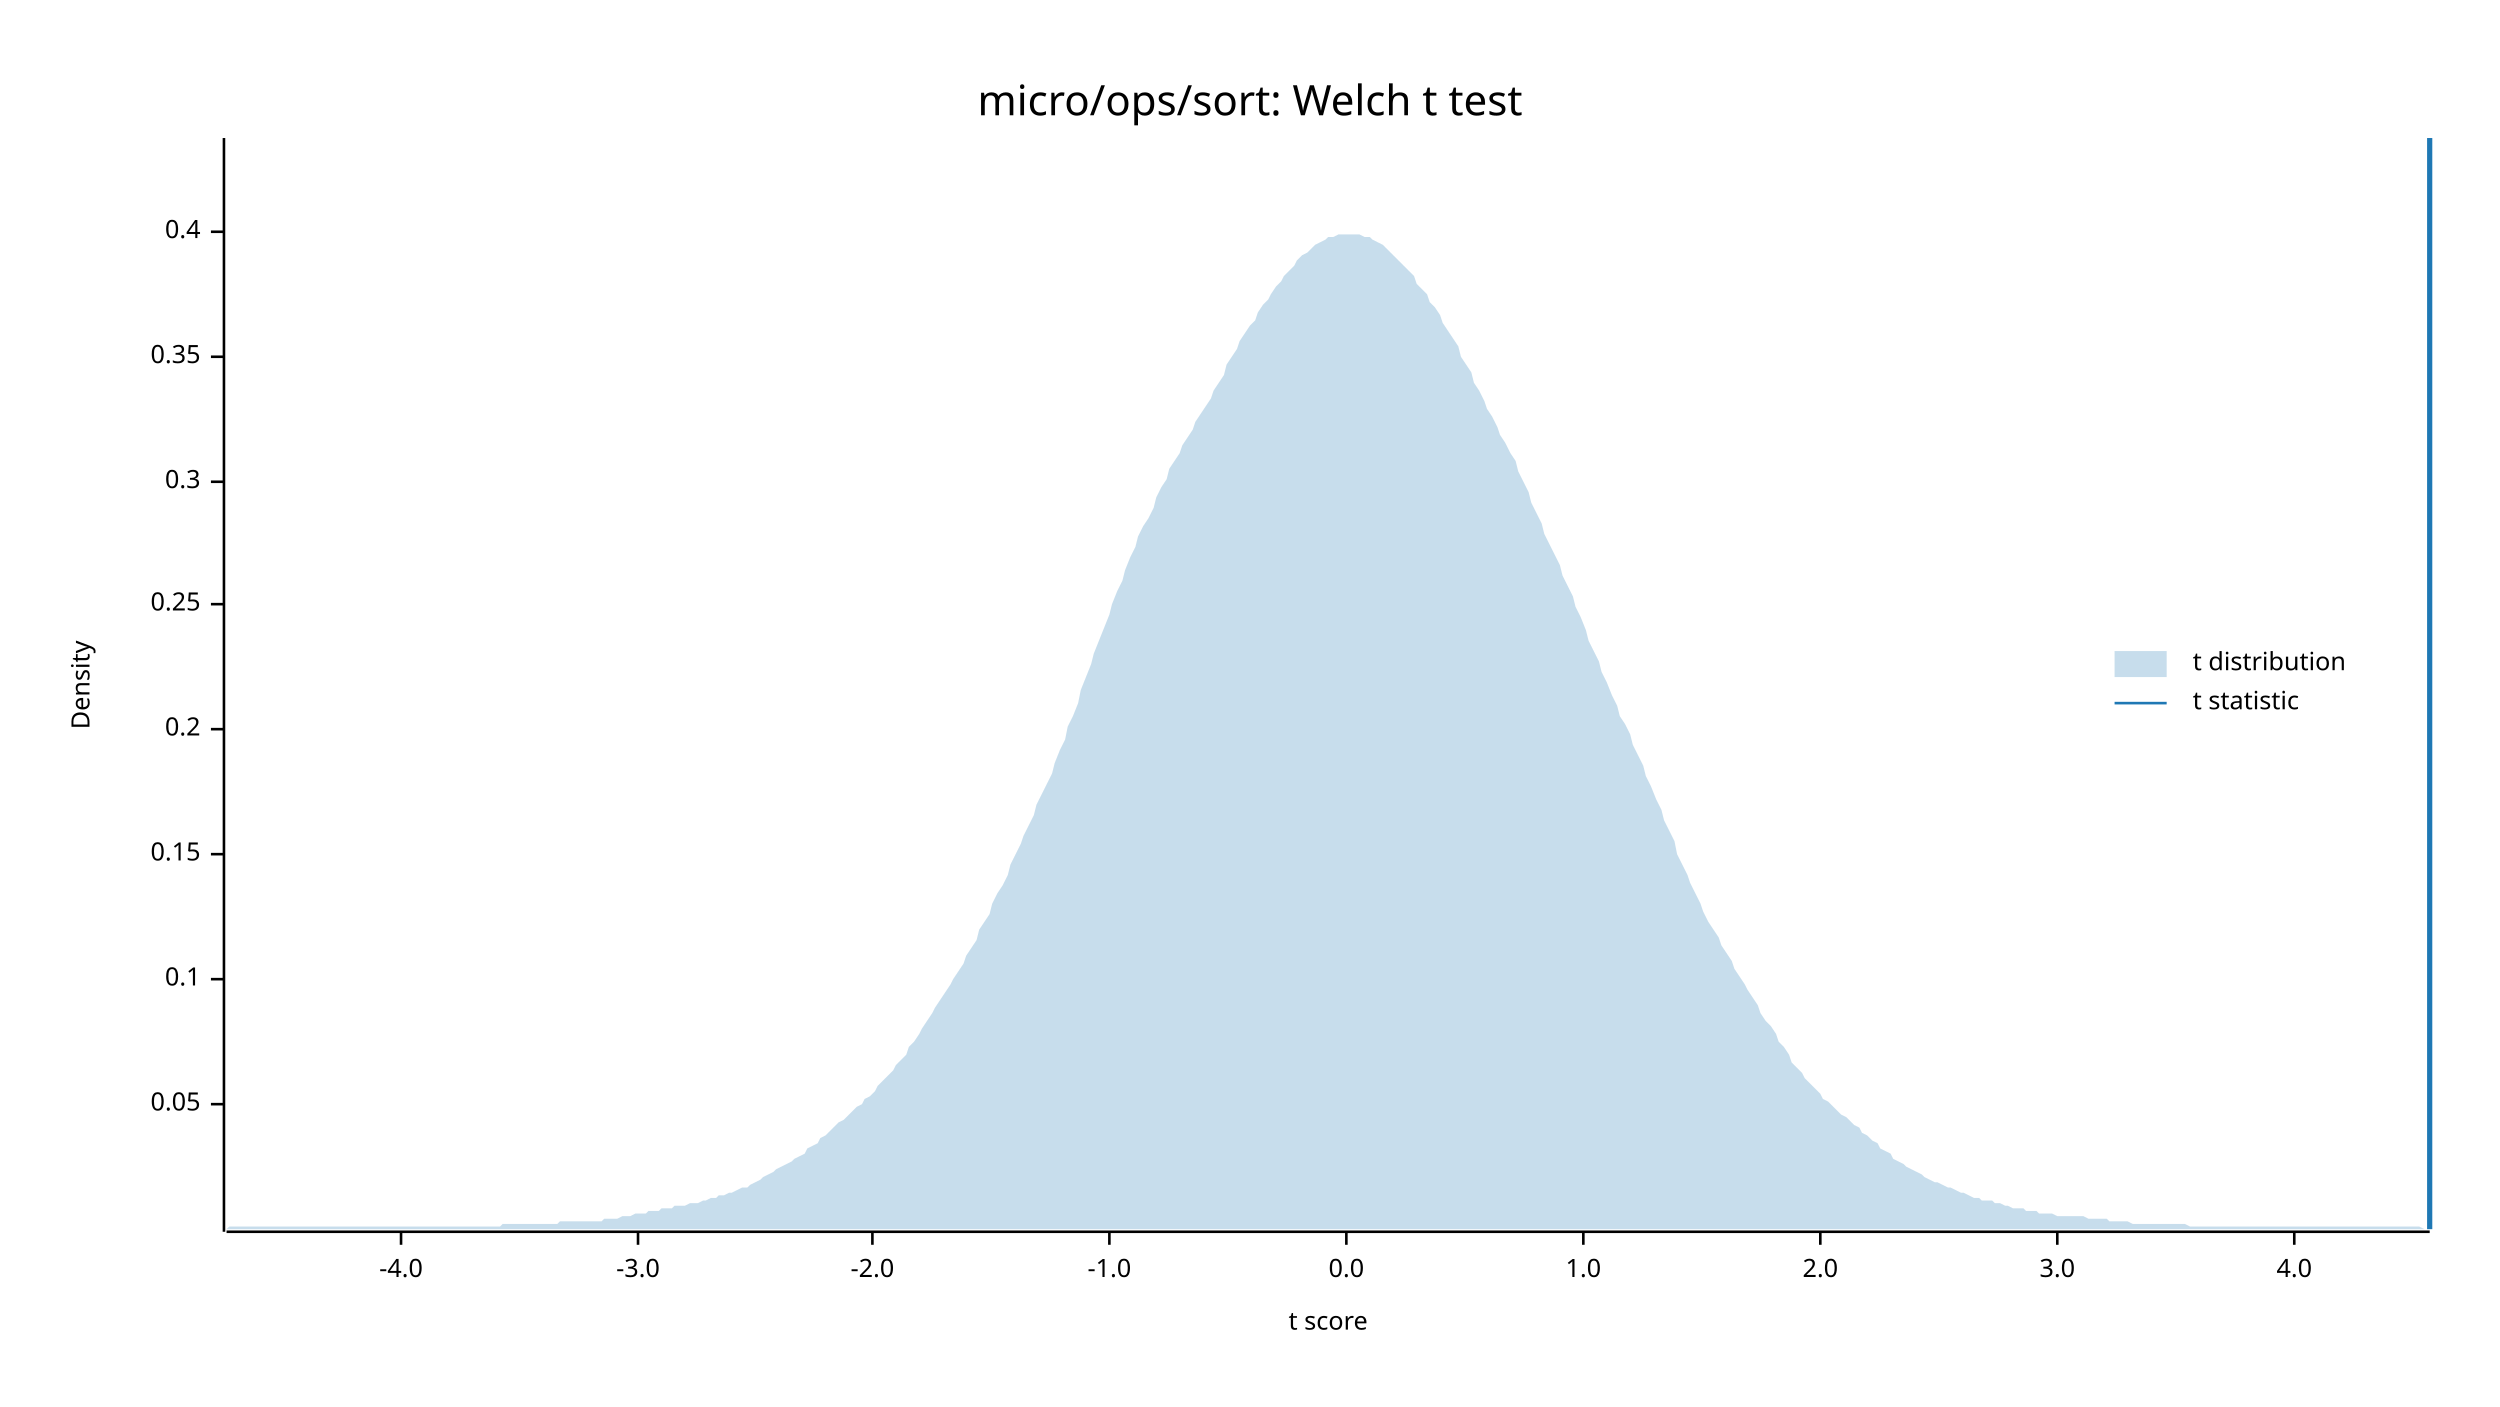
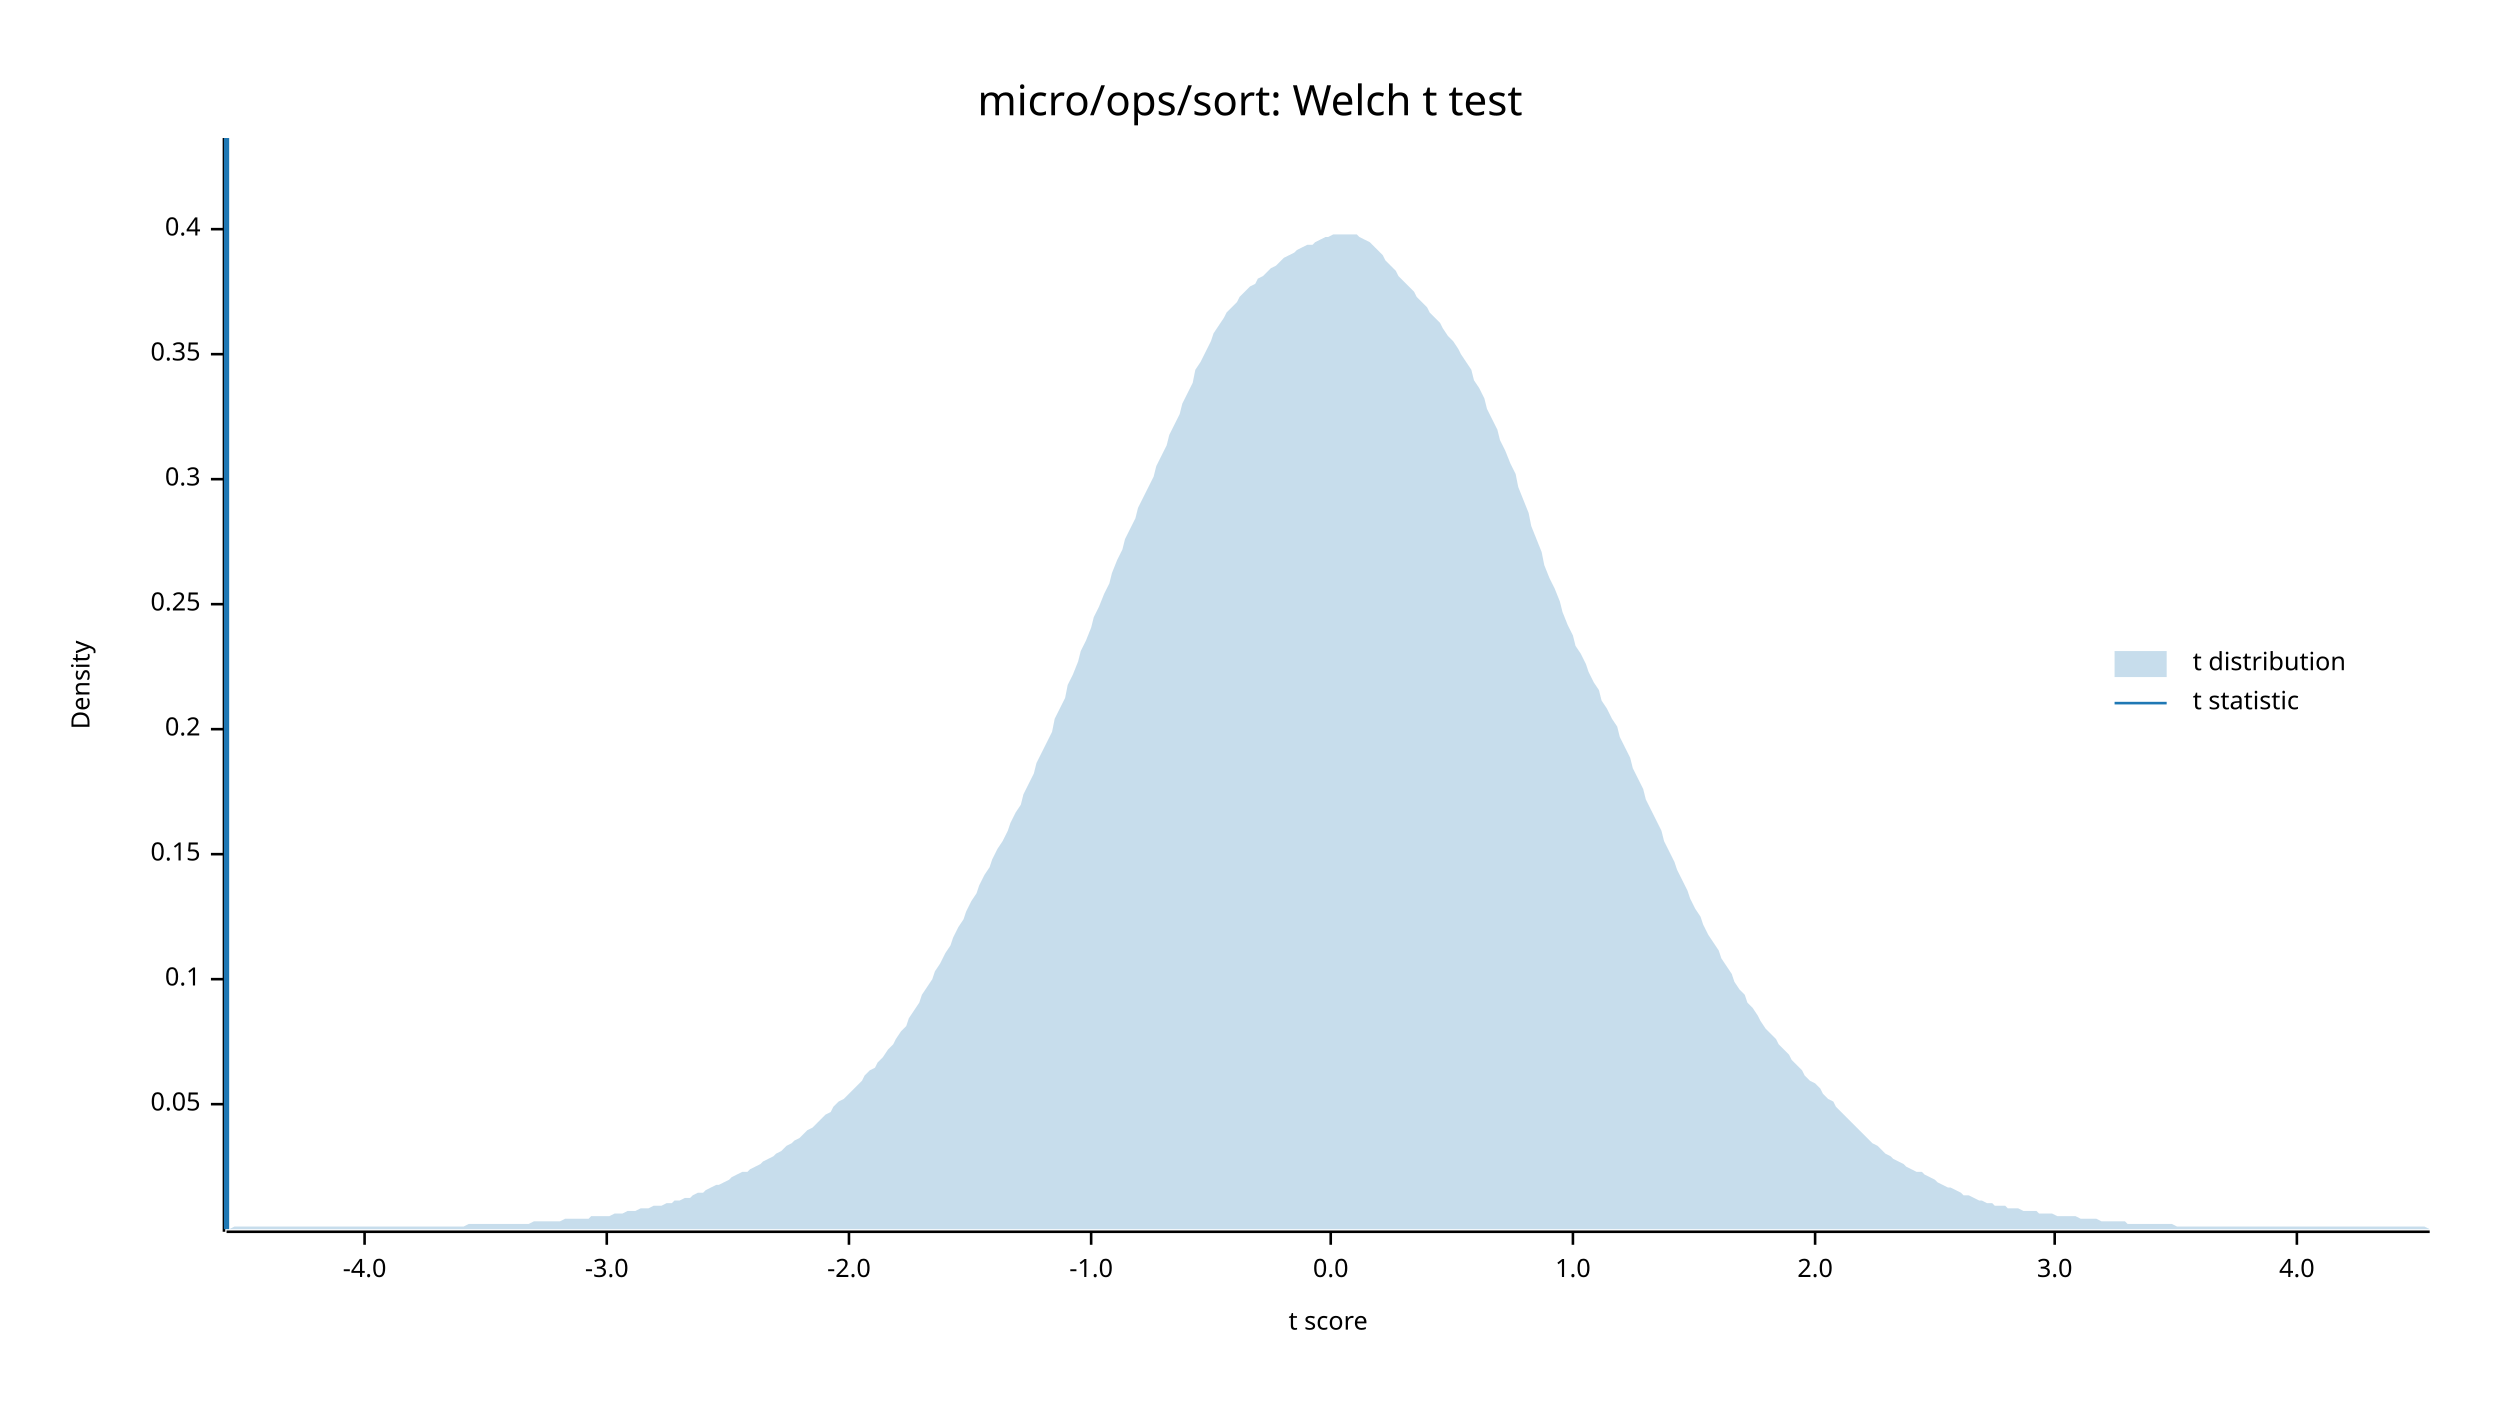
<svg xmlns="http://www.w3.org/2000/svg" width="960" height="540" viewBox="0 0 960 540">
  <text x="480" y="32" dy="0.76em" text-anchor="middle" font-family="sans-serif" font-size="16.129" opacity="1" fill="#000000">
micro/ops/sort: Welch t test
</text>
  <text x="27" y="263" dy="0.76em" text-anchor="middle" font-family="sans-serif" font-size="9.677" opacity="1" fill="#000000" transform="rotate(270, 27, 263)">
Density
</text>
  <text x="510" y="513" dy="-0.5ex" text-anchor="middle" font-family="sans-serif" font-size="9.677" opacity="1" fill="#000000">
t score
</text>
  <polyline fill="none" opacity="1" stroke="#000000" stroke-width="1" points="86,53 86,473 " />
  <text x="77" y="424" dy="0.5ex" text-anchor="end" font-family="sans-serif" font-size="9.677" opacity="1" fill="#000000">
0.05
</text>
  <polyline fill="none" opacity="1" stroke="#000000" stroke-width="1" points="81,424 86,424 " />
  <text x="77" y="376" dy="0.5ex" text-anchor="end" font-family="sans-serif" font-size="9.677" opacity="1" fill="#000000">
0.1
</text>
  <polyline fill="none" opacity="1" stroke="#000000" stroke-width="1" points="81,376 86,376 " />
  <text x="77" y="328" dy="0.5ex" text-anchor="end" font-family="sans-serif" font-size="9.677" opacity="1" fill="#000000">
0.15
</text>
  <polyline fill="none" opacity="1" stroke="#000000" stroke-width="1" points="81,328 86,328 " />
  <text x="77" y="280" dy="0.5ex" text-anchor="end" font-family="sans-serif" font-size="9.677" opacity="1" fill="#000000">
0.2
</text>
  <polyline fill="none" opacity="1" stroke="#000000" stroke-width="1" points="81,280 86,280 " />
  <text x="77" y="232" dy="0.5ex" text-anchor="end" font-family="sans-serif" font-size="9.677" opacity="1" fill="#000000">
0.25
</text>
  <polyline fill="none" opacity="1" stroke="#000000" stroke-width="1" points="81,232 86,232 " />
-   <text x="77" y="185" dy="0.5ex" text-anchor="end" font-family="sans-serif" font-size="9.677" opacity="1" fill="#000000">
+   <text x="77" y="184" dy="0.5ex" text-anchor="end" font-family="sans-serif" font-size="9.677" opacity="1" fill="#000000">
0.3
</text>
-   <polyline fill="none" opacity="1" stroke="#000000" stroke-width="1" points="81,185 86,185 " />
-   <text x="77" y="137" dy="0.5ex" text-anchor="end" font-family="sans-serif" font-size="9.677" opacity="1" fill="#000000">
+   <polyline fill="none" opacity="1" stroke="#000000" stroke-width="1" points="81,184 86,184 " />
+   <text x="77" y="136" dy="0.5ex" text-anchor="end" font-family="sans-serif" font-size="9.677" opacity="1" fill="#000000">
0.35
</text>
-   <polyline fill="none" opacity="1" stroke="#000000" stroke-width="1" points="81,137 86,137 " />
-   <text x="77" y="89" dy="0.5ex" text-anchor="end" font-family="sans-serif" font-size="9.677" opacity="1" fill="#000000">
+   <polyline fill="none" opacity="1" stroke="#000000" stroke-width="1" points="81,136 86,136 " />
+   <text x="77" y="88" dy="0.5ex" text-anchor="end" font-family="sans-serif" font-size="9.677" opacity="1" fill="#000000">
0.4
</text>
-   <polyline fill="none" opacity="1" stroke="#000000" stroke-width="1" points="81,89 86,89 " />
+   <polyline fill="none" opacity="1" stroke="#000000" stroke-width="1" points="81,88 86,88 " />
  <polyline fill="none" opacity="1" stroke="#000000" stroke-width="1" points="87,473 933,473 " />
-   <text x="154" y="483" dy="0.76em" text-anchor="middle" font-family="sans-serif" font-size="9.677" opacity="1" fill="#000000">
+   <text x="140" y="483" dy="0.76em" text-anchor="middle" font-family="sans-serif" font-size="9.677" opacity="1" fill="#000000">
-4.0
</text>
-   <polyline fill="none" opacity="1" stroke="#000000" stroke-width="1" points="154,473 154,478 " />
-   <text x="245" y="483" dy="0.76em" text-anchor="middle" font-family="sans-serif" font-size="9.677" opacity="1" fill="#000000">
+   <polyline fill="none" opacity="1" stroke="#000000" stroke-width="1" points="140,473 140,478 " />
+   <text x="233" y="483" dy="0.76em" text-anchor="middle" font-family="sans-serif" font-size="9.677" opacity="1" fill="#000000">
-3.0
</text>
-   <polyline fill="none" opacity="1" stroke="#000000" stroke-width="1" points="245,473 245,478 " />
-   <text x="335" y="483" dy="0.76em" text-anchor="middle" font-family="sans-serif" font-size="9.677" opacity="1" fill="#000000">
+   <polyline fill="none" opacity="1" stroke="#000000" stroke-width="1" points="233,473 233,478 " />
+   <text x="326" y="483" dy="0.76em" text-anchor="middle" font-family="sans-serif" font-size="9.677" opacity="1" fill="#000000">
-2.0
</text>
-   <polyline fill="none" opacity="1" stroke="#000000" stroke-width="1" points="335,473 335,478 " />
-   <text x="426" y="483" dy="0.76em" text-anchor="middle" font-family="sans-serif" font-size="9.677" opacity="1" fill="#000000">
+   <polyline fill="none" opacity="1" stroke="#000000" stroke-width="1" points="326,473 326,478 " />
+   <text x="419" y="483" dy="0.76em" text-anchor="middle" font-family="sans-serif" font-size="9.677" opacity="1" fill="#000000">
-1.0
</text>
-   <polyline fill="none" opacity="1" stroke="#000000" stroke-width="1" points="426,473 426,478 " />
-   <text x="517" y="483" dy="0.76em" text-anchor="middle" font-family="sans-serif" font-size="9.677" opacity="1" fill="#000000">
+   <polyline fill="none" opacity="1" stroke="#000000" stroke-width="1" points="419,473 419,478 " />
+   <text x="511" y="483" dy="0.76em" text-anchor="middle" font-family="sans-serif" font-size="9.677" opacity="1" fill="#000000">
0.0
</text>
-   <polyline fill="none" opacity="1" stroke="#000000" stroke-width="1" points="517,473 517,478 " />
-   <text x="608" y="483" dy="0.76em" text-anchor="middle" font-family="sans-serif" font-size="9.677" opacity="1" fill="#000000">
+   <polyline fill="none" opacity="1" stroke="#000000" stroke-width="1" points="511,473 511,478 " />
+   <text x="604" y="483" dy="0.76em" text-anchor="middle" font-family="sans-serif" font-size="9.677" opacity="1" fill="#000000">
1.0
</text>
-   <polyline fill="none" opacity="1" stroke="#000000" stroke-width="1" points="608,473 608,478 " />
-   <text x="699" y="483" dy="0.76em" text-anchor="middle" font-family="sans-serif" font-size="9.677" opacity="1" fill="#000000">
+   <polyline fill="none" opacity="1" stroke="#000000" stroke-width="1" points="604,473 604,478 " />
+   <text x="697" y="483" dy="0.76em" text-anchor="middle" font-family="sans-serif" font-size="9.677" opacity="1" fill="#000000">
2.0
</text>
-   <polyline fill="none" opacity="1" stroke="#000000" stroke-width="1" points="699,473 699,478 " />
-   <text x="790" y="483" dy="0.76em" text-anchor="middle" font-family="sans-serif" font-size="9.677" opacity="1" fill="#000000">
+   <polyline fill="none" opacity="1" stroke="#000000" stroke-width="1" points="697,473 697,478 " />
+   <text x="789" y="483" dy="0.76em" text-anchor="middle" font-family="sans-serif" font-size="9.677" opacity="1" fill="#000000">
3.0
</text>
-   <polyline fill="none" opacity="1" stroke="#000000" stroke-width="1" points="790,473 790,478 " />
-   <text x="881" y="483" dy="0.76em" text-anchor="middle" font-family="sans-serif" font-size="9.677" opacity="1" fill="#000000">
+   <polyline fill="none" opacity="1" stroke="#000000" stroke-width="1" points="789,473 789,478 " />
+   <text x="882" y="483" dy="0.76em" text-anchor="middle" font-family="sans-serif" font-size="9.677" opacity="1" fill="#000000">
4.0
</text>
-   <polyline fill="none" opacity="1" stroke="#000000" stroke-width="1" points="881,473 881,478 " />
-   <polygon opacity="0.25" fill="#1F78B4" points="87,472 88,471 90,471 92,471 93,471 95,471 97,471 98,471 100,471 102,471 103,471 105,471 107,471 109,471 110,471 112,471 114,471 115,471 117,471 119,471 120,471 122,471 124,471 125,471 127,471 129,471 131,471 132,471 134,471 136,471 137,471 139,471 141,471 142,471 144,471 146,471 148,471 149,471 151,471 153,471 154,471 156,471 158,471 159,471 161,471 163,471 164,471 166,471 168,471 170,471 171,471 173,471 175,471 176,471 178,471 180,471 181,471 183,471 185,471 187,471 188,471 190,471 192,471 193,470 195,470 197,470 198,470 200,470 202,470 203,470 205,470 207,470 209,470 210,470 212,470 214,470 215,469 217,469 219,469 220,469 222,469 224,469 226,469 227,469 229,469 231,469 232,468 234,468 236,468 237,468 239,467 241,467 242,467 244,466 246,466 248,466 249,465 251,465 253,465 254,464 256,464 258,464 259,463 261,463 263,463 265,462 266,462 268,462 270,461 271,461 273,460 275,460 276,459 278,459 280,458 281,458 283,457 285,456 287,456 288,455 290,454 292,453 293,452 295,451 297,450 298,449 300,448 302,447 304,446 305,445 307,444 309,443 310,441 312,440 314,439 315,437 317,436 319,434 320,433 322,431 324,430 326,428 327,427 329,425 331,424 332,422 334,421 336,419 337,417 339,415 341,413 343,411 344,409 346,407 348,405 349,402 351,400 353,397 354,395 356,392 358,389 359,387 361,384 363,381 365,378 366,376 368,373 370,370 371,367 373,364 375,361 376,357 378,354 380,351 381,347 383,343 385,340 387,336 388,332 390,328 392,324 393,321 395,317 397,313 398,309 400,305 402,301 404,297 405,293 407,288 409,284 410,279 412,275 414,270 415,265 417,260 419,255 420,251 422,246 424,241 426,236 427,232 429,227 431,223 432,219 434,214 436,210 437,206 439,202 441,199 443,195 444,191 446,187 448,184 449,180 451,177 453,174 454,171 456,168 458,165 459,162 461,159 463,156 465,153 466,150 468,147 470,144 471,140 473,137 475,134 476,131 478,128 480,125 482,123 483,120 485,117 487,115 488,113 490,110 492,108 493,106 495,104 497,102 498,100 500,98 502,97 504,95 505,94 507,93 509,92 510,91 512,91 514,90 515,90 517,90 519,90 521,90 522,90 524,91 526,91 527,92 529,93 531,94 532,95 534,97 536,99 537,100 539,102 541,104 543,106 544,109 546,111 548,113 549,116 551,118 553,121 554,124 556,127 558,130 560,133 561,137 563,140 565,143 566,147 568,150 570,154 571,157 573,160 575,164 576,167 578,170 580,174 582,177 583,181 585,185 587,189 588,193 590,197 592,201 593,205 595,209 597,213 599,217 600,221 602,225 604,229 605,233 607,237 609,242 610,246 612,250 614,254 615,258 617,262 619,267 621,271 622,275 624,278 626,282 627,286 629,290 631,294 632,298 634,302 636,307 638,311 639,315 641,319 643,323 644,328 646,332 648,336 649,339 651,343 653,347 654,350 656,354 658,357 660,360 661,363 663,366 665,369 666,372 668,375 670,378 671,380 673,383 675,386 676,389 678,392 680,394 682,397 683,400 685,402 687,405 688,408 690,410 692,412 693,414 695,416 697,418 699,420 700,422 702,423 704,425 705,426 707,428 709,429 710,430 712,432 714,433 715,435 717,436 719,438 721,439 722,441 724,442 726,443 727,445 729,446 731,447 732,448 734,449 736,450 738,451 739,452 741,453 743,454 744,454 746,455 748,456 749,456 751,457 753,458 754,458 756,459 758,460 760,460 761,461 763,461 765,461 766,462 768,462 770,463 771,463 773,464 775,464 777,464 778,465 780,465 782,465 783,466 785,466 787,466 788,466 790,467 792,467 793,467 795,467 797,467 799,467 800,467 802,468 804,468 805,468 807,468 809,468 810,469 812,469 814,469 816,469 817,469 819,470 821,470 822,470 824,470 826,470 827,470 829,470 831,470 832,470 834,470 836,470 838,470 839,470 841,471 843,471 844,471 846,471 848,471 849,471 851,471 853,471 855,471 856,471 858,471 860,471 861,471 863,471 865,471 866,471 868,471 870,471 871,471 873,471 875,471 877,471 878,471 880,471 882,471 883,471 885,471 887,471 888,471 890,471 892,471 894,471 895,471 897,471 899,471 900,471 902,471 904,471 905,471 907,471 909,471 910,471 912,471 914,471 916,471 917,471 919,471 921,471 922,471 924,471 926,471 927,471 929,471 931,472 933,472 933,472 87,472 " />
-   <polyline fill="none" opacity="1" stroke="#1F78B4" stroke-width="2" points="933,472 933,53 " />
+   <polyline fill="none" opacity="1" stroke="#000000" stroke-width="1" points="882,473 882,478 " />
+   <polygon opacity="0.25" fill="#1F78B4" points="87,472 88,472 90,471 92,471 93,471 95,471 97,471 98,471 100,471 102,471 103,471 105,471 107,471 109,471 110,471 112,471 114,471 115,471 117,471 119,471 120,471 122,471 124,471 125,471 127,471 129,471 131,471 132,471 134,471 136,471 137,471 139,471 141,471 142,471 144,471 146,471 148,471 149,471 151,471 153,471 154,471 156,471 158,471 159,471 161,471 163,471 164,471 166,471 168,471 170,471 171,471 173,471 175,471 176,471 178,471 180,470 181,470 183,470 185,470 187,470 188,470 190,470 192,470 193,470 195,470 197,470 198,470 200,470 202,470 203,470 205,469 207,469 209,469 210,469 212,469 214,469 215,469 217,468 219,468 220,468 222,468 224,468 226,468 227,467 229,467 231,467 232,467 234,467 236,466 237,466 239,466 241,465 242,465 244,465 246,464 248,464 249,464 251,463 253,463 254,463 256,462 258,462 259,461 261,461 263,460 265,460 266,459 268,458 270,458 271,457 273,456 275,455 276,455 278,454 280,453 281,452 283,451 285,450 287,450 288,449 290,448 292,447 293,446 295,445 297,444 298,443 300,442 302,440 304,439 305,438 307,437 309,435 310,434 312,433 314,431 315,430 317,428 319,427 320,425 322,423 324,422 326,420 327,419 329,417 331,415 332,413 334,411 336,410 337,408 339,406 341,403 343,401 344,399 346,396 348,394 349,391 351,388 353,385 354,382 356,379 358,376 359,373 361,370 363,366 365,363 366,360 368,356 370,353 371,350 373,346 375,343 376,340 378,336 380,333 381,330 383,326 385,323 387,319 388,316 390,312 392,309 393,305 395,301 397,297 398,293 400,289 402,285 404,281 405,276 407,272 409,268 410,263 412,259 414,254 415,250 417,246 419,241 420,237 422,233 424,228 426,224 427,220 429,215 431,211 432,207 434,203 436,199 437,195 439,191 441,187 443,183 444,179 446,175 448,171 449,167 451,163 453,159 454,155 456,151 458,147 459,142 461,139 463,135 465,131 466,128 468,125 470,122 471,120 473,118 475,116 476,114 478,112 480,110 482,109 483,107 485,106 487,104 488,103 490,102 492,100 493,99 495,98 497,97 498,96 500,95 502,94 504,94 505,93 507,92 509,91 510,91 512,90 514,90 515,90 517,90 519,90 521,90 522,91 524,92 526,93 527,94 529,96 531,98 532,100 534,102 536,104 537,106 539,108 541,110 543,112 544,114 546,116 548,118 549,120 551,122 553,124 554,126 556,129 558,131 560,134 561,136 563,139 565,142 566,146 568,149 570,153 571,157 573,161 575,165 576,169 578,173 580,178 582,182 583,187 585,192 587,197 588,202 590,207 592,212 593,217 595,222 597,226 599,231 600,235 602,240 604,244 605,248 607,251 609,255 610,258 612,262 614,265 615,269 617,272 619,276 621,279 622,283 624,287 626,291 627,295 629,299 631,303 632,307 634,311 636,315 638,319 639,323 641,327 643,331 644,334 646,338 648,342 649,345 651,349 653,352 654,355 656,359 658,362 660,365 661,368 663,371 665,374 666,377 668,380 670,382 671,385 673,387 675,390 676,392 678,395 680,397 682,399 683,401 685,403 687,405 688,407 690,409 692,411 693,413 695,415 697,416 699,418 700,420 702,422 704,423 705,425 707,427 709,429 710,430 712,432 714,434 715,435 717,437 719,439 721,440 722,441 724,443 726,444 727,445 729,446 731,447 732,448 734,449 736,450 738,450 739,451 741,452 743,453 744,454 746,455 748,456 749,456 751,457 753,458 754,459 756,459 758,460 760,461 761,461 763,462 765,462 766,463 768,463 770,463 771,464 773,464 775,464 777,465 778,465 780,465 782,465 783,466 785,466 787,466 788,466 790,467 792,467 793,467 795,467 797,467 799,468 800,468 802,468 804,468 805,468 807,469 809,469 810,469 812,469 814,469 816,469 817,470 819,470 821,470 822,470 824,470 826,470 827,470 829,470 831,470 832,470 834,470 836,471 838,471 839,471 841,471 843,471 844,471 846,471 848,471 849,471 851,471 853,471 855,471 856,471 858,471 860,471 861,471 863,471 865,471 866,471 868,471 870,471 871,471 873,471 875,471 877,471 878,471 880,471 882,471 883,471 885,471 887,471 888,471 890,471 892,471 894,471 895,471 897,471 899,471 900,471 902,471 904,471 905,471 907,471 909,471 910,471 912,471 914,471 916,471 917,471 919,471 921,471 922,471 924,471 926,471 927,471 929,471 931,471 933,472 933,472 87,472 " />
+   <polyline fill="none" opacity="1" stroke="#1F78B4" stroke-width="2" points="87,472 87,53 " />
  <text x="842" y="250" dy="0.76em" text-anchor="start" font-family="sans-serif" font-size="9.677" opacity="1" fill="#000000">
t distribution
</text>
  <text x="842" y="265" dy="0.76em" text-anchor="start" font-family="sans-serif" font-size="9.677" opacity="1" fill="#000000">
t statistic
</text>
  <rect x="812" y="250" width="20" height="10" opacity="0.25" fill="#1F78B4" stroke="none" />
  <polyline fill="none" opacity="1" stroke="#1F78B4" stroke-width="1" points="812,270 832,270 " />
</svg>
